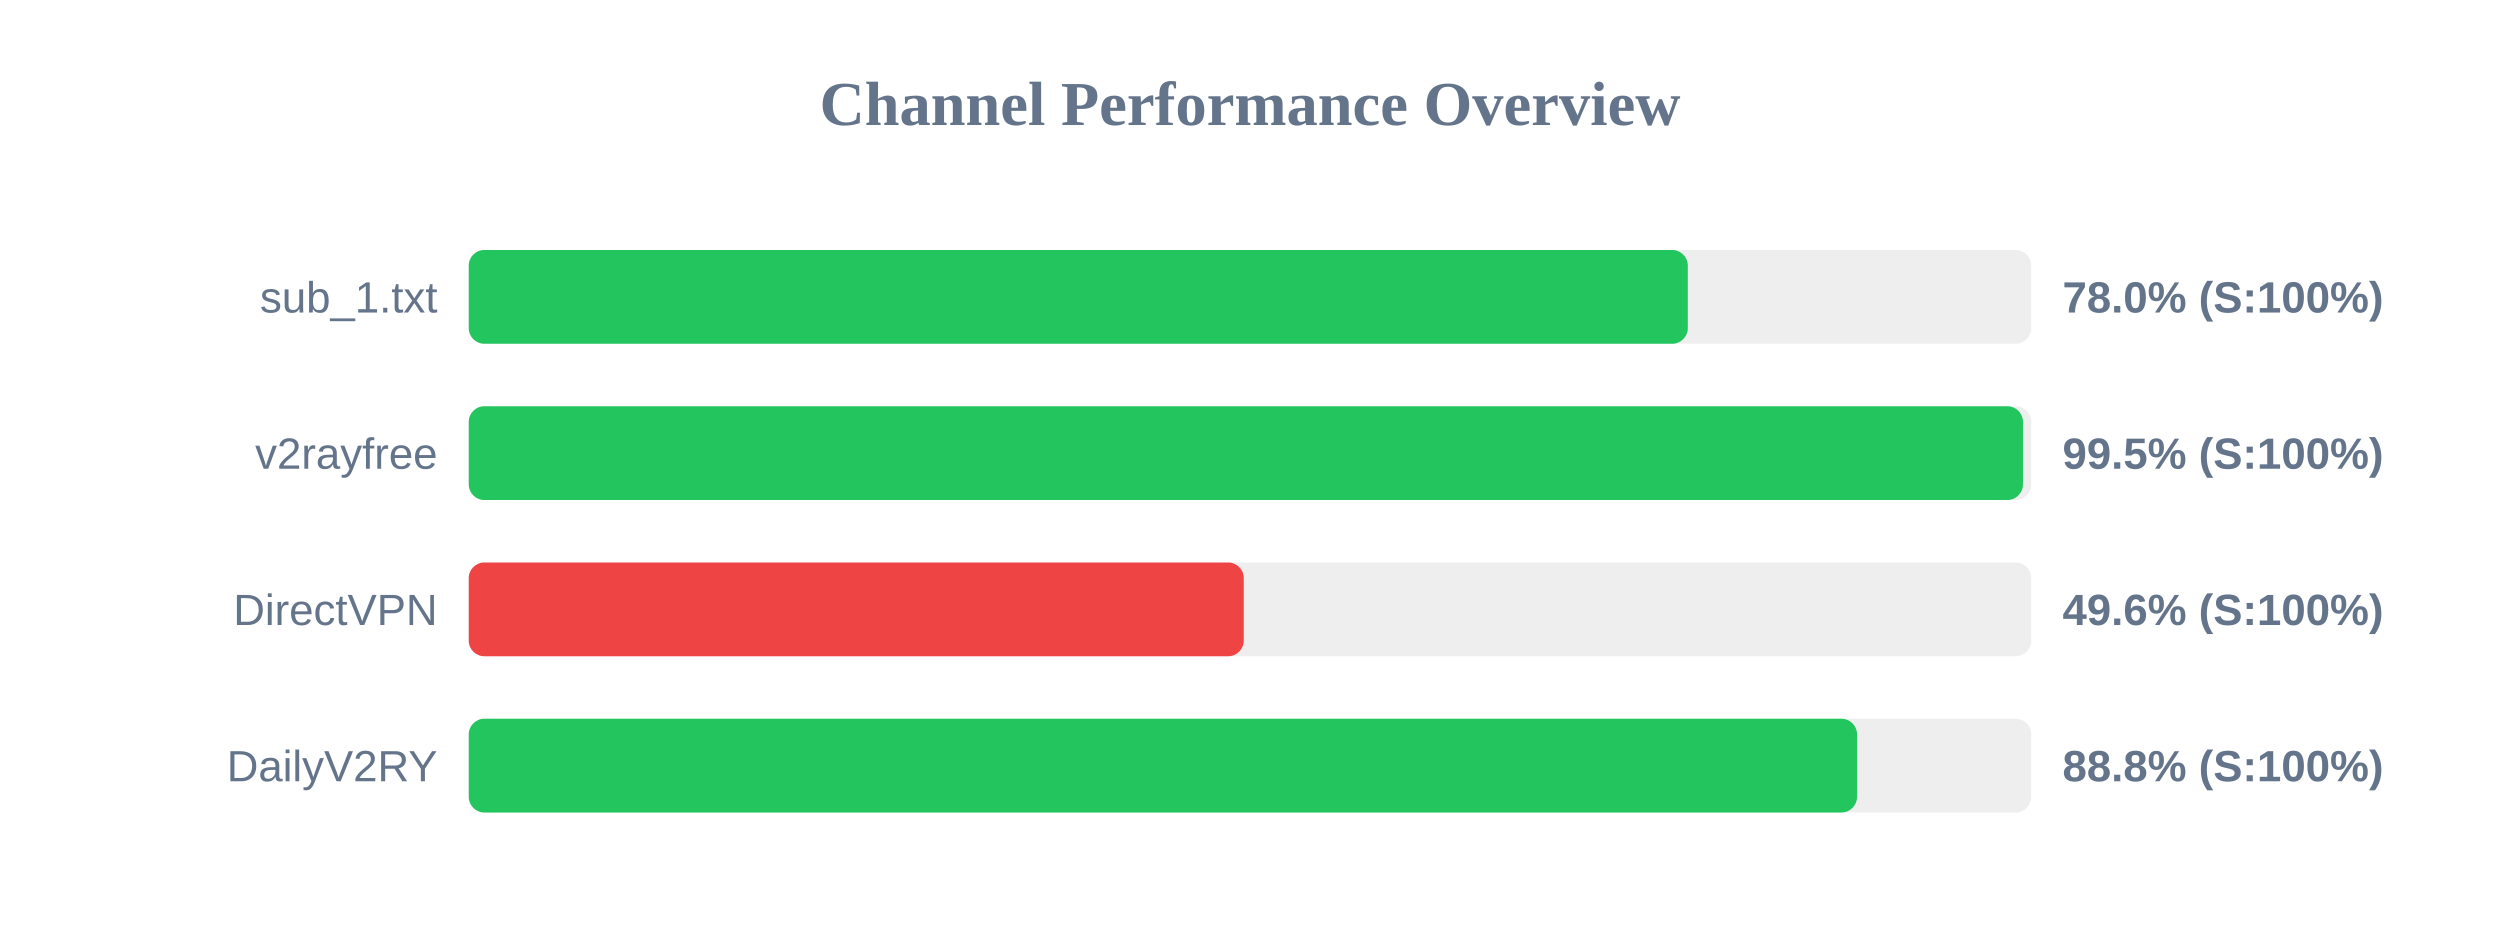
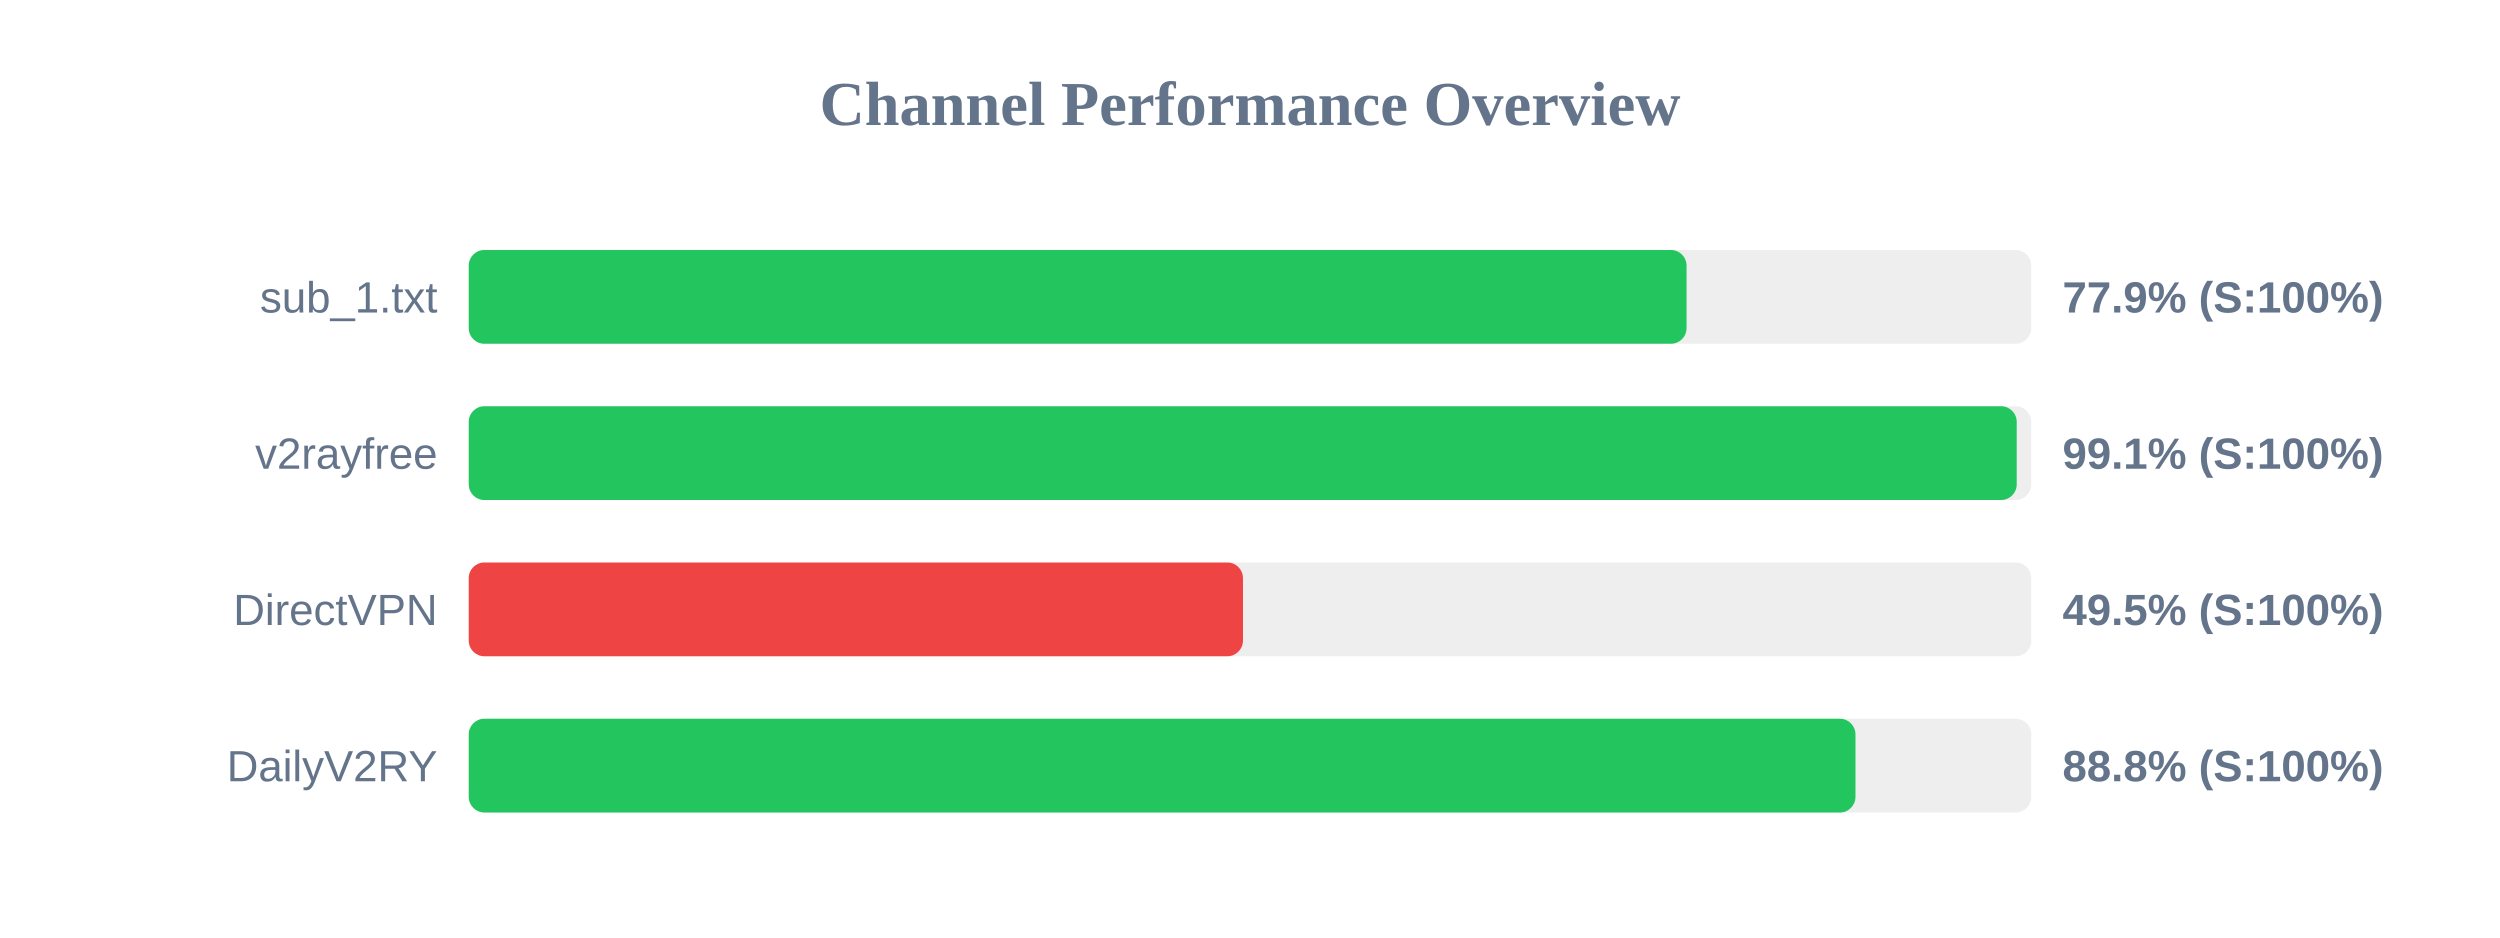
<svg xmlns="http://www.w3.org/2000/svg" width="800" height="300" version="1.1">
  <style>
        .row { font: 14px Arial; fill: #64748b; }
        .score { font: bold 14px Arial; fill: #64748b; }
    </style>
  <text x="400" y="40" text-anchor="middle" font-size="20px" font-weight="bold" fill="#64748b">Channel Performance Overview</text>
  <rect x="150" y="80" width="500" height="30" fill="#eee" rx="5" />
-   <rect x="150" y="80" width="390.1" height="30" fill="#22c55e" rx="5" />
+   <rect x="150" y="80" width="389.7" height="30" fill="#22c55e" rx="5" />
  <text x="140" y="100" text-anchor="end" class="row">sub_1.txt</text>
-   <text x="660" y="100" text-anchor="start" class="score">78.0% (S:100%)</text>
+   <text x="660" y="100" text-anchor="start" class="score">77.9% (S:100%)</text>
  <rect x="150" y="130" width="500" height="30" fill="#eee" rx="5" />
-   <rect x="150" y="130" width="497.35" height="30" fill="#22c55e" rx="5" />
+   <rect x="150" y="130" width="495.35" height="30" fill="#22c55e" rx="5" />
  <text x="140" y="150" text-anchor="end" class="row">v2rayfree</text>
-   <text x="660" y="150" text-anchor="start" class="score">99.5% (S:100%)</text>
+   <text x="660" y="150" text-anchor="start" class="score">99.1% (S:100%)</text>
  <rect x="150" y="180" width="500" height="30" fill="#eee" rx="5" />
-   <rect x="150" y="180" width="248.0" height="30" fill="#ef4444" rx="5" />
+   <rect x="150" y="180" width="247.75" height="30" fill="#ef4444" rx="5" />
  <text x="140" y="200" text-anchor="end" class="row">DirectVPN</text>
-   <text x="660" y="200" text-anchor="start" class="score">49.6% (S:100%)</text>
+   <text x="660" y="200" text-anchor="start" class="score">49.5% (S:100%)</text>
  <rect x="150" y="230" width="500" height="30" fill="#eee" rx="5" />
-   <rect x="150" y="230" width="444.25" height="30" fill="#22c55e" rx="5" />
+   <rect x="150" y="230" width="443.75" height="30" fill="#22c55e" rx="5" />
  <text x="140" y="250" text-anchor="end" class="row">DailyV2RY</text>
  <text x="660" y="250" text-anchor="start" class="score">88.8% (S:100%)</text>
</svg>
